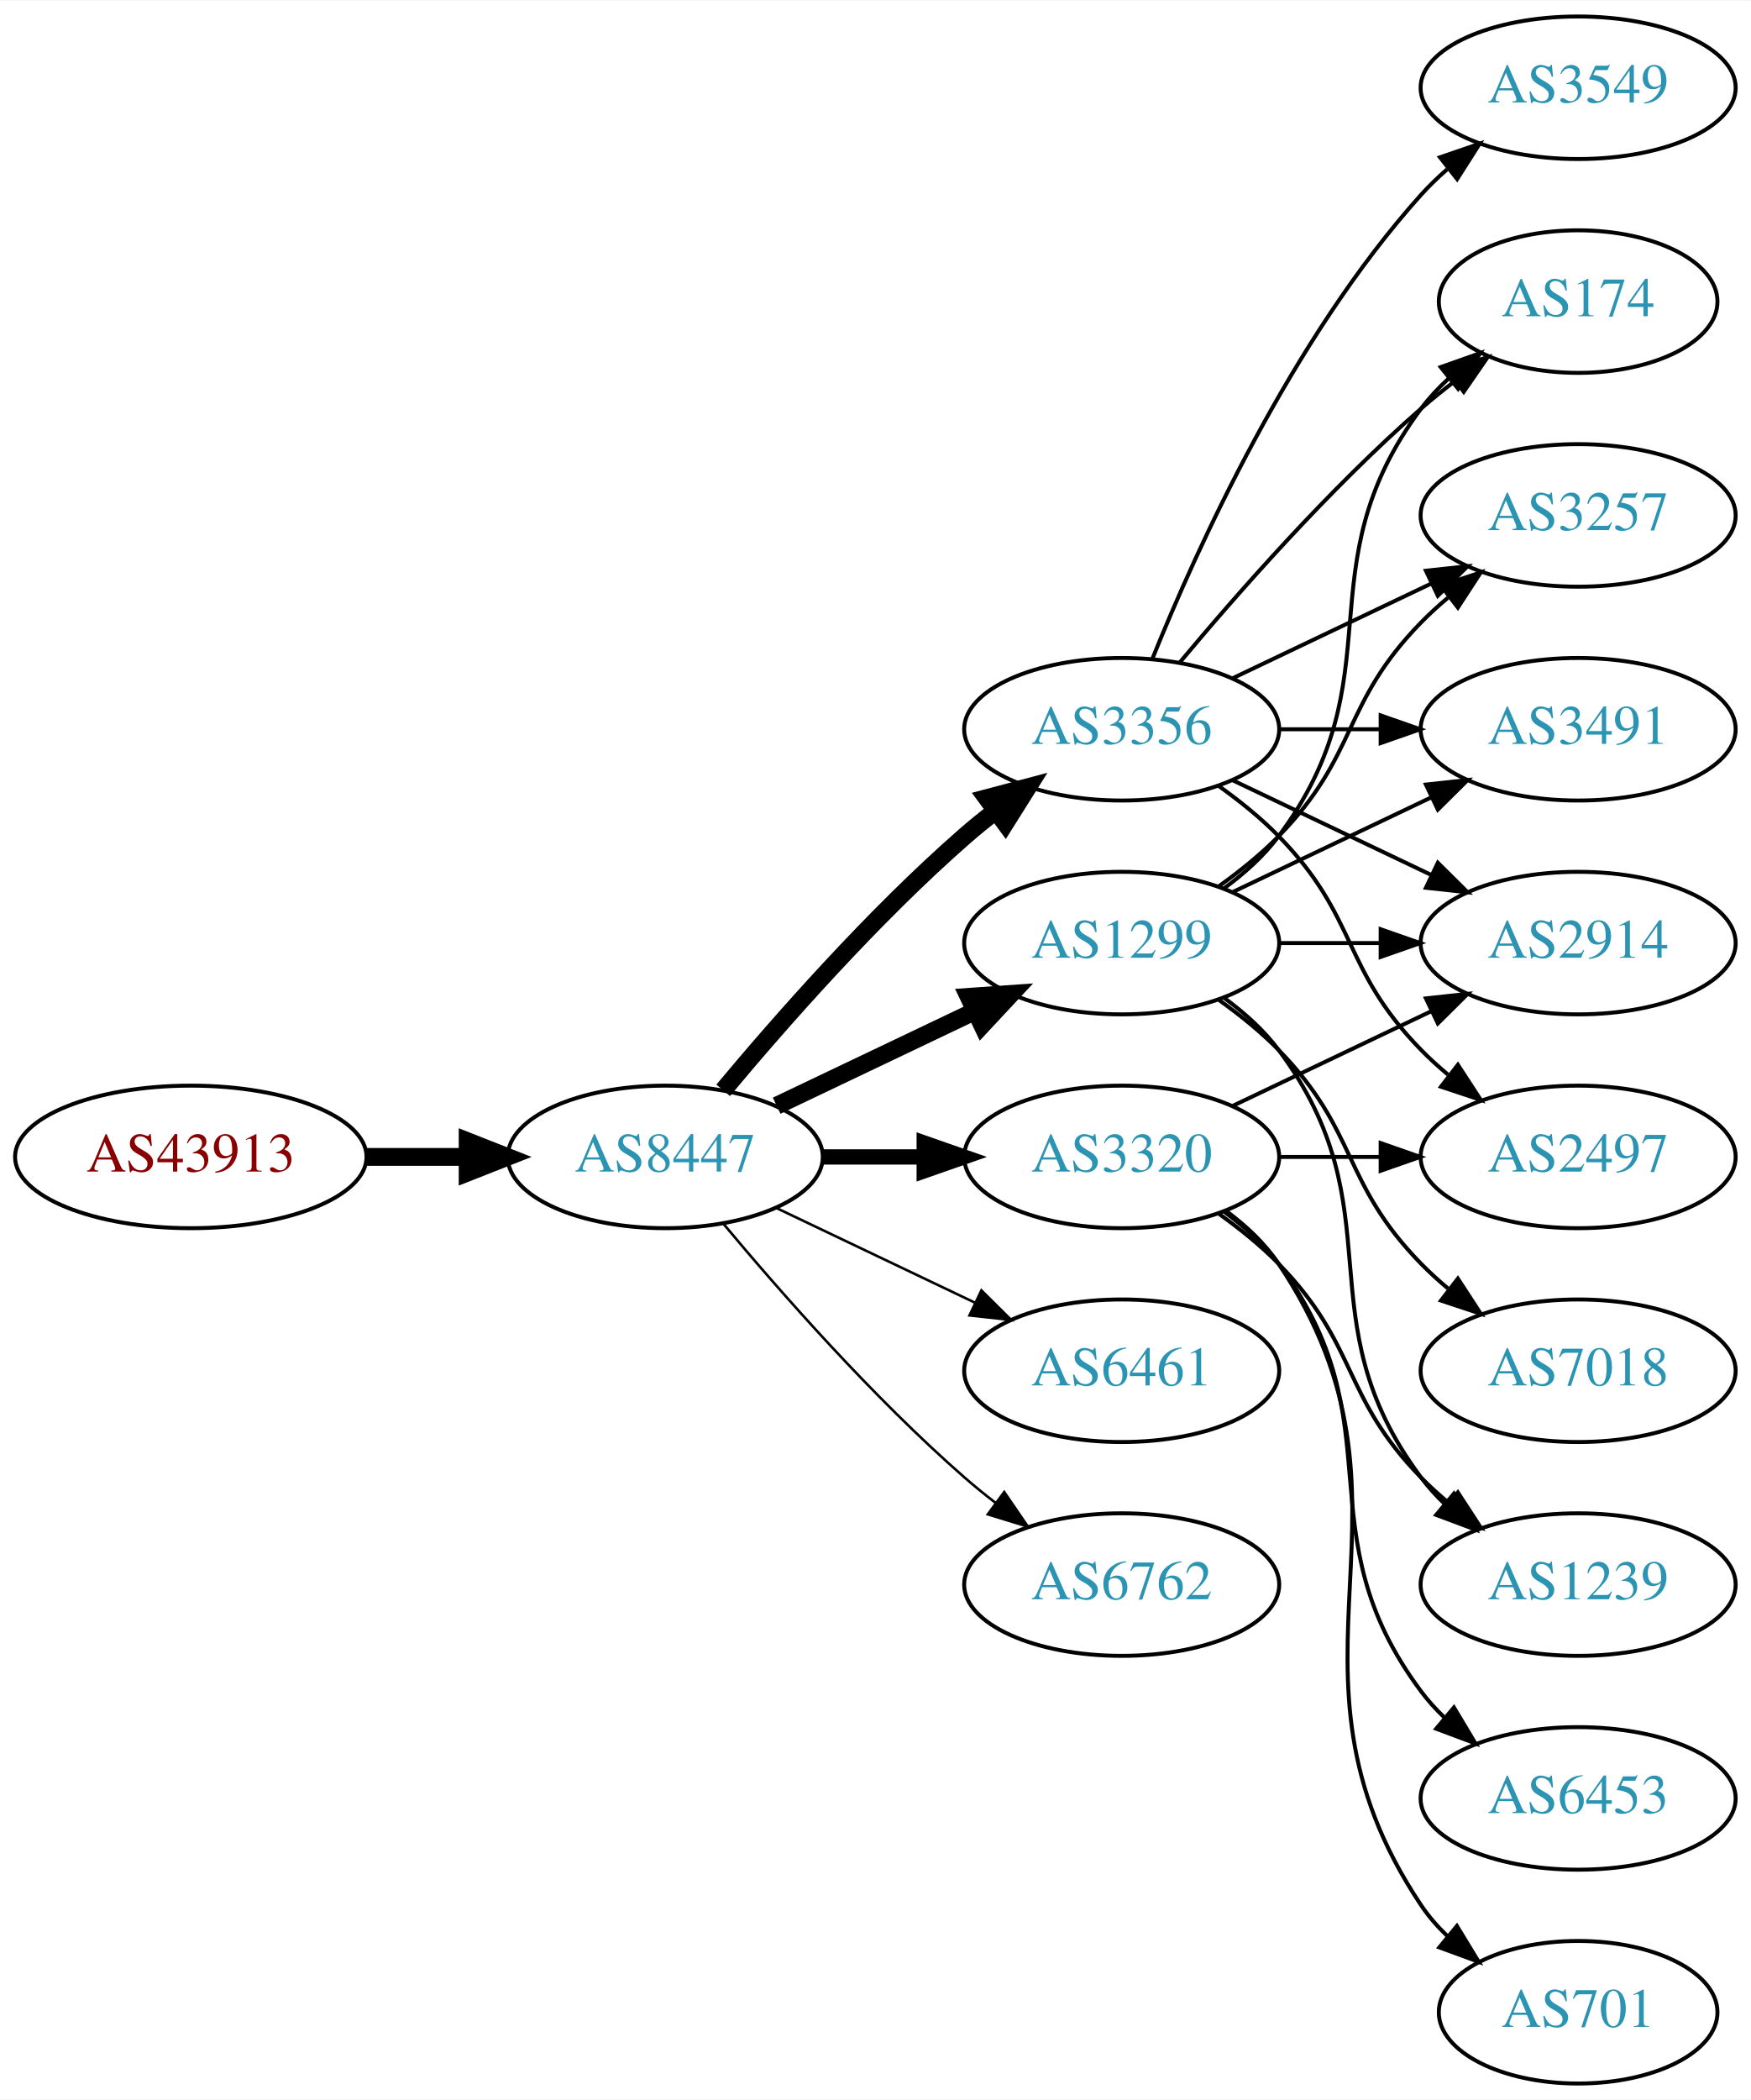
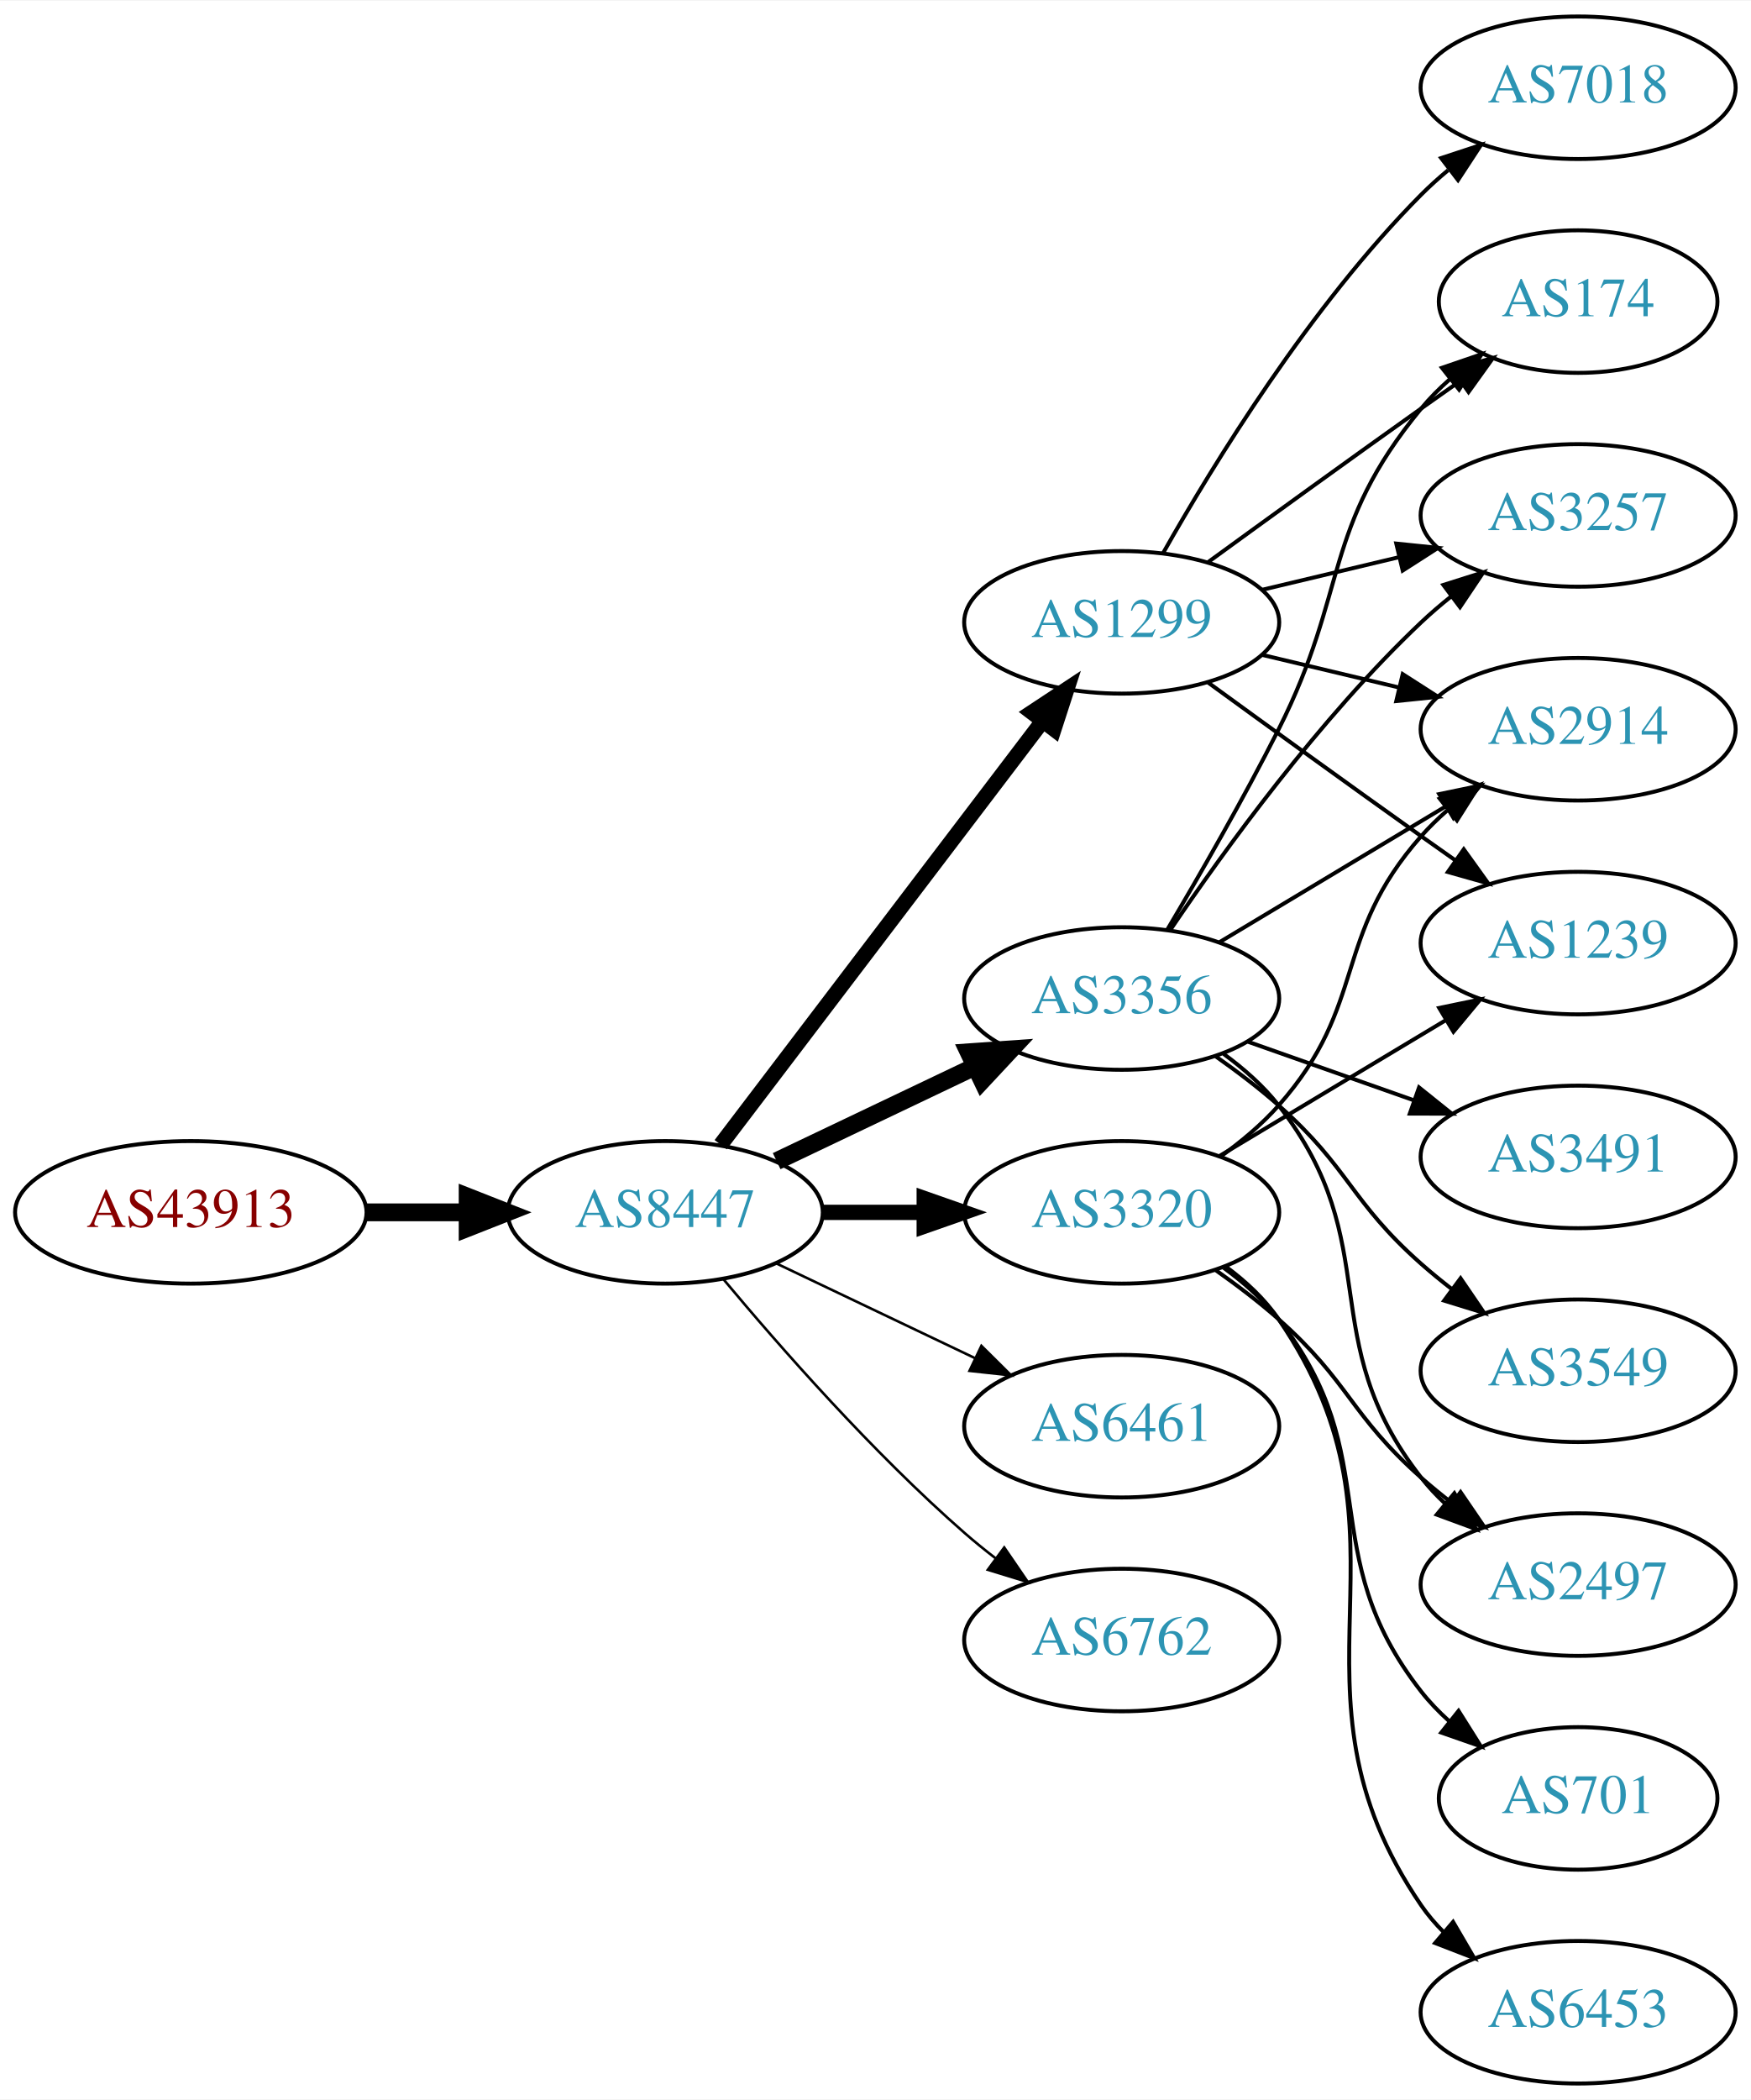
<svg xmlns="http://www.w3.org/2000/svg" xmlns:xlink="http://www.w3.org/1999/xlink" width="442pt" height="530pt" viewBox="0.00 0.00 442.27 530.00">
  <g id="graph0" class="graph" transform="scale(1 1) rotate(0) translate(4 526)">
    <polygon fill="white" stroke="none" points="-4,4 -4,-526 438.271,-526 438.271,4 -4,4" />
    <g id="node1" class="node">
      <g id="a_node1">
        <a xlink:href="/asn/43913" xlink:title="AS43913 ~ AT-AGES-AS [AT]">
-           <ellipse fill="#ffffff" stroke="black" cx="44.196" cy="-234" rx="44.393" ry="18" />
-           <text text-anchor="middle" x="44.196" y="-230.3" font-family="Times,serif" font-size="14.00" fill="#880000">AS43913</text>
+           <ellipse fill="#ffffff" stroke="black" cx="44.196" cy="-220" rx="44.393" ry="18" />
+           <text text-anchor="middle" x="44.196" y="-216.3" font-family="Times,serif" font-size="14.00" fill="#880000">AS43913</text>
        </a>
      </g>
    </g>
    <g id="node2" class="node">
      <g id="a_node2">
        <a xlink:href="/asn/8447" xlink:title="AS8447 ~ A1 Telekom Austria AG [AT]">
-           <ellipse fill="#ffffff" stroke="black" cx="164.039" cy="-234" rx="39.794" ry="18" />
-           <text text-anchor="middle" x="164.039" y="-230.3" font-family="Times,serif" font-size="14.00" fill="#2c94b3">AS8447</text>
+           <ellipse fill="#ffffff" stroke="black" cx="164.039" cy="-220" rx="39.794" ry="18" />
+           <text text-anchor="middle" x="164.039" y="-216.3" font-family="Times,serif" font-size="14.00" fill="#2c94b3">AS8447</text>
        </a>
      </g>
    </g>
    <g id="edge1" class="edge">
-       <path fill="none" stroke="black" stroke-width="4.5" d="M88.407,-234C96.72,-234 105.482,-234 113.965,-234" />
-       <polygon fill="black" stroke="black" stroke-width="4.5" points="114.123,-237.938 124.123,-234 114.123,-230.063 114.123,-237.938" />
+       <path fill="none" stroke="black" stroke-width="4.5" d="M88.407,-220C96.72,-220 105.482,-220 113.965,-220" />
+       <polygon fill="black" stroke="black" stroke-width="4.5" points="114.123,-223.938 124.123,-220 114.123,-216.063 114.123,-223.938" />
    </g>
    <g id="node3" class="node">
      <g id="a_node3">
        <a xlink:href="/asn/1299" xlink:title="AS1299 ~ Telia Carrier [EU]">
-           <ellipse fill="#ffffff" stroke="black" cx="279.332" cy="-288" rx="39.794" ry="18" />
-           <text text-anchor="middle" x="279.332" y="-284.3" font-family="Times,serif" font-size="14.00" fill="#2c94b3">AS1299</text>
+           <ellipse fill="#ffffff" stroke="black" cx="279.332" cy="-369" rx="39.794" ry="18" />
+           <text text-anchor="middle" x="279.332" y="-365.3" font-family="Times,serif" font-size="14.00" fill="#2c94b3">AS1299</text>
        </a>
      </g>
    </g>
    <g id="edge2" class="edge">
-       <path fill="none" stroke="black" stroke-width="4.5" d="M192.175,-246.934C207.169,-254.081 225.99,-263.052 242.213,-270.785" />
-       <polygon fill="black" stroke="black" stroke-width="4.5" points="240.695,-274.423 251.417,-275.171 244.084,-267.314 240.695,-274.423" />
+       <path fill="none" stroke="black" stroke-width="3.857" d="M178.035,-237.092C198.011,-263.364 236.362,-313.802 259.418,-344.125" />
+       <polygon fill="black" stroke="black" stroke-width="3.857" points="256.648,-346.265 265.487,-352.107 262.22,-342.028 256.648,-346.265" />
    </g>
    <g id="node4" class="node">
      <g id="a_node4">
        <a xlink:href="/asn/3356" xlink:title="AS3356 ~ Level 3 Parent, LLC [US]">
-           <ellipse fill="#ffffff" stroke="black" cx="279.332" cy="-342" rx="39.794" ry="18" />
-           <text text-anchor="middle" x="279.332" y="-338.3" font-family="Times,serif" font-size="14.00" fill="#2c94b3">AS3356</text>
+           <ellipse fill="#ffffff" stroke="black" cx="279.332" cy="-274" rx="39.794" ry="18" />
+           <text text-anchor="middle" x="279.332" y="-270.3" font-family="Times,serif" font-size="14.00" fill="#2c94b3">AS3356</text>
        </a>
      </g>
    </g>
    <g id="edge3" class="edge">
-       <path fill="none" stroke="black" stroke-width="4.5" d="M178.669,-250.817C192.951,-267.929 216.498,-294.745 239.685,-315 242.151,-317.154 244.789,-319.294 247.487,-321.372" />
-       <polygon fill="black" stroke="black" stroke-width="4.5" points="245.252,-324.616 255.641,-327.37 249.919,-318.273 245.252,-324.616" />
+       <path fill="none" stroke="black" stroke-width="4.5" d="M192.175,-232.934C207.169,-240.081 225.99,-249.052 242.213,-256.785" />
+       <polygon fill="black" stroke="black" stroke-width="4.5" points="240.695,-260.423 251.417,-261.171 244.084,-253.314 240.695,-260.423" />
    </g>
    <g id="node5" class="node">
      <g id="a_node5">
        <a xlink:href="/asn/3320" xlink:title="AS3320 ~ DTAG [DE]">
-           <ellipse fill="#ffffff" stroke="black" cx="279.332" cy="-234" rx="39.794" ry="18" />
-           <text text-anchor="middle" x="279.332" y="-230.3" font-family="Times,serif" font-size="14.00" fill="#2c94b3">AS3320</text>
+           <ellipse fill="#ffffff" stroke="black" cx="279.332" cy="-220" rx="39.794" ry="18" />
+           <text text-anchor="middle" x="279.332" y="-216.3" font-family="Times,serif" font-size="14.00" fill="#2c94b3">AS3320</text>
        </a>
      </g>
    </g>
    <g id="edge4" class="edge">
-       <path fill="none" stroke="black" stroke-width="3.857" d="M203.711,-234C211.914,-234 220.678,-234 229.21,-234" />
-       <polygon fill="black" stroke="black" stroke-width="3.857" points="229.449,-237.5 239.449,-234 229.449,-230.5 229.449,-237.5" />
+       <path fill="none" stroke="black" stroke-width="3.857" d="M203.711,-220C211.914,-220 220.678,-220 229.21,-220" />
+       <polygon fill="black" stroke="black" stroke-width="3.857" points="229.449,-223.5 239.449,-220 229.449,-216.5 229.449,-223.5" />
    </g>
    <g id="node6" class="node">
      <g id="a_node6">
        <a xlink:href="/asn/6461" xlink:title="AS6461 ~ Zayo Bandwidth [US]">
-           <ellipse fill="#ffffff" stroke="black" cx="279.332" cy="-180" rx="39.794" ry="18" />
-           <text text-anchor="middle" x="279.332" y="-176.3" font-family="Times,serif" font-size="14.00" fill="#2c94b3">AS6461</text>
+           <ellipse fill="#ffffff" stroke="black" cx="279.332" cy="-166" rx="39.794" ry="18" />
+           <text text-anchor="middle" x="279.332" y="-162.3" font-family="Times,serif" font-size="14.00" fill="#2c94b3">AS6461</text>
        </a>
      </g>
    </g>
    <g id="edge5" class="edge">
-       <path fill="none" stroke="black" stroke-width="0.643" d="M192.175,-221.066C207.169,-213.919 225.99,-204.948 242.213,-197.215" />
-       <polygon fill="black" stroke="black" stroke-width="0.643" points="243.895,-200.291 251.417,-192.829 240.884,-193.972 243.895,-200.291" />
+       <path fill="none" stroke="black" stroke-width="0.643" d="M192.175,-207.066C207.169,-199.919 225.99,-190.948 242.213,-183.215" />
+       <polygon fill="black" stroke="black" stroke-width="0.643" points="243.895,-186.291 251.417,-178.829 240.884,-179.972 243.895,-186.291" />
    </g>
    <g id="node7" class="node">
      <g id="a_node7">
        <a xlink:href="/asn/6762" xlink:title="AS6762 ~ TELECOM ITALIA SPARKLE S.p.A. [IT]">
-           <ellipse fill="#ffffff" stroke="black" cx="279.332" cy="-126" rx="39.794" ry="18" />
-           <text text-anchor="middle" x="279.332" y="-122.3" font-family="Times,serif" font-size="14.00" fill="#2c94b3">AS6762</text>
+           <ellipse fill="#ffffff" stroke="black" cx="279.332" cy="-112" rx="39.794" ry="18" />
+           <text text-anchor="middle" x="279.332" y="-108.3" font-family="Times,serif" font-size="14.00" fill="#2c94b3">AS6762</text>
        </a>
      </g>
    </g>
    <g id="edge6" class="edge">
-       <path fill="none" stroke="black" stroke-width="0.643" d="M178.669,-217.183C192.951,-200.071 216.498,-173.255 239.685,-153 242.151,-150.846 244.789,-148.706 247.487,-146.628" />
-       <polygon fill="black" stroke="black" stroke-width="0.643" points="249.66,-149.375 255.641,-140.63 245.512,-143.736 249.66,-149.375" />
+       <path fill="none" stroke="black" stroke-width="0.643" d="M178.669,-203.183C192.951,-186.071 216.498,-159.255 239.685,-139 242.151,-136.846 244.789,-134.706 247.487,-132.628" />
+       <polygon fill="black" stroke="black" stroke-width="0.643" points="249.66,-135.375 255.641,-126.63 245.512,-129.736 249.66,-135.375" />
    </g>
    <g id="node8" class="node">
      <g id="a_node8">
-         <a xlink:href="/asn/2914" xlink:title="AS2914 ~ NTT America, Inc. [US]">
-           <ellipse fill="#ffffff" stroke="black" cx="394.625" cy="-288" rx="39.794" ry="18" />
-           <text text-anchor="middle" x="394.625" y="-284.3" font-family="Times,serif" font-size="14.00" fill="#2c94b3">AS2914</text>
+         <a xlink:href="/asn/174" xlink:title="AS174 ~ Cogent Communications [US]">
+           <ellipse fill="#ffffff" stroke="black" cx="394.625" cy="-450" rx="35.194" ry="18" />
+           <text text-anchor="middle" x="394.625" y="-446.3" font-family="Times,serif" font-size="14.00" fill="#2c94b3">AS174</text>
        </a>
      </g>
    </g>
    <g id="edge7" class="edge">
-       <path fill="none" stroke="black" d="M319.004,-288C327.207,-288 335.971,-288 344.503,-288" />
-       <polygon fill="black" stroke="black" points="344.742,-291.5 354.742,-288 344.742,-284.5 344.742,-291.5" />
+       <path fill="none" stroke="black" d="M301.18,-384.222C316.114,-395.091 336.727,-410.025 354.978,-423 358.188,-425.282 361.557,-427.661 364.912,-430.018" />
+       <polygon fill="black" stroke="black" points="362.924,-432.899 373.123,-435.77 366.94,-427.166 362.924,-432.899" />
    </g>
    <g id="node9" class="node">
      <g id="a_node9">
        <a xlink:href="/asn/1239" xlink:title="AS1239 ~ Sprint [US]">
-           <ellipse fill="#ffffff" stroke="black" cx="394.625" cy="-126" rx="39.794" ry="18" />
-           <text text-anchor="middle" x="394.625" y="-122.3" font-family="Times,serif" font-size="14.00" fill="#2c94b3">AS1239</text>
+           <ellipse fill="#ffffff" stroke="black" cx="394.625" cy="-288" rx="39.794" ry="18" />
+           <text text-anchor="middle" x="394.625" y="-284.3" font-family="Times,serif" font-size="14.00" fill="#2c94b3">AS1239</text>
        </a>
      </g>
    </g>
    <g id="edge8" class="edge">
-       <path fill="none" stroke="black" d="M305.262,-274.118C310.338,-270.389 315.256,-265.984 318.978,-261 349.249,-220.458 324.707,-193.542 354.978,-153 356.723,-150.664 358.73,-148.455 360.893,-146.383" />
-       <polygon fill="black" stroke="black" points="363.253,-148.973 368.694,-139.882 358.771,-143.595 363.253,-148.973" />
+       <path fill="none" stroke="black" d="M301.18,-353.778C316.114,-342.909 336.727,-327.975 354.978,-315 357.799,-312.995 360.742,-310.915 363.69,-308.841" />
+       <polygon fill="black" stroke="black" points="365.736,-311.681 371.914,-303.074 361.717,-305.95 365.736,-311.681" />
    </g>
    <g id="node10" class="node">
      <g id="a_node10">
-         <a xlink:href="/asn/174" xlink:title="AS174 ~ Cogent Communications [US]">
-           <ellipse fill="#ffffff" stroke="black" cx="394.625" cy="-450" rx="35.194" ry="18" />
-           <text text-anchor="middle" x="394.625" y="-446.3" font-family="Times,serif" font-size="14.00" fill="#2c94b3">AS174</text>
+         <a xlink:href="/asn/7018" xlink:title="AS7018 ~ AT&amp;T Services, Inc. [US]">
+           <ellipse fill="#ffffff" stroke="black" cx="394.625" cy="-504" rx="39.794" ry="18" />
+           <text text-anchor="middle" x="394.625" y="-500.3" font-family="Times,serif" font-size="14.00" fill="#2c94b3">AS7018</text>
        </a>
      </g>
    </g>
    <g id="edge9" class="edge">
-       <path fill="none" stroke="black" d="M305.262,-301.882C310.338,-305.611 315.256,-310.016 318.978,-315 349.249,-355.542 324.707,-382.458 354.978,-423 356.986,-425.689 359.342,-428.209 361.883,-430.546" />
-       <polygon fill="black" stroke="black" points="359.912,-433.452 369.898,-436.989 364.297,-427.996 359.912,-433.452" />
+       <path fill="none" stroke="black" d="M289.791,-386.49C302.573,-409.096 327.005,-448.886 354.978,-477 357.089,-479.121 359.385,-481.188 361.77,-483.171" />
+       <polygon fill="black" stroke="black" points="360.023,-486.242 370.086,-489.556 364.286,-480.69 360.023,-486.242" />
    </g>
    <g id="node11" class="node">
      <g id="a_node11">
-         <a xlink:href="/asn/7018" xlink:title="AS7018 ~ AT&amp;T Services, Inc. [US]">
-           <ellipse fill="#ffffff" stroke="black" cx="394.625" cy="-180" rx="39.794" ry="18" />
-           <text text-anchor="middle" x="394.625" y="-176.3" font-family="Times,serif" font-size="14.00" fill="#2c94b3">AS7018</text>
-         </a>
-       </g>
-     </g>
-     <g id="edge10" class="edge">
-       <path fill="none" stroke="black" d="M303.926,-273.611C309.182,-269.852 314.513,-265.563 318.978,-261 339.151,-240.383 334.806,-227.617 354.978,-207 357.071,-204.861 359.354,-202.782 361.731,-200.79" />
-       <polygon fill="black" stroke="black" points="364.249,-203.268 370.031,-194.389 359.974,-197.725 364.249,-203.268" />
-     </g>
-     <g id="node12" class="node">
-       <g id="a_node12">
        <a xlink:href="/asn/3257" xlink:title="AS3257 ~ GTT [DE]">
          <ellipse fill="#ffffff" stroke="black" cx="394.625" cy="-396" rx="39.794" ry="18" />
          <text text-anchor="middle" x="394.625" y="-392.3" font-family="Times,serif" font-size="14.00" fill="#2c94b3">AS3257</text>
        </a>
      </g>
    </g>
+     <g id="edge10" class="edge">
+       <path fill="none" stroke="black" d="M314.939,-377.248C325.81,-379.838 337.964,-382.735 349.407,-385.462" />
+       <polygon fill="black" stroke="black" points="348.69,-388.889 359.229,-387.803 350.313,-382.08 348.69,-388.889" />
+     </g>
+     <g id="node12" class="node">
+       <g id="a_node12">
+         <a xlink:href="/asn/2914" xlink:title="AS2914 ~ NTT America, Inc. [US]">
+           <ellipse fill="#ffffff" stroke="black" cx="394.625" cy="-342" rx="39.794" ry="18" />
+           <text text-anchor="middle" x="394.625" y="-338.3" font-family="Times,serif" font-size="14.00" fill="#2c94b3">AS2914</text>
+         </a>
+       </g>
+     </g>
    <g id="edge11" class="edge">
-       <path fill="none" stroke="black" d="M303.926,-302.389C309.182,-306.148 314.513,-310.437 318.978,-315 339.151,-335.617 334.806,-348.383 354.978,-369 357.071,-371.139 359.354,-373.218 361.731,-375.21" />
-       <polygon fill="black" stroke="black" points="359.974,-378.275 370.031,-381.611 364.249,-372.732 359.974,-378.275" />
+       <path fill="none" stroke="black" d="M314.939,-360.752C325.81,-358.162 337.964,-355.265 349.407,-352.538" />
+       <polygon fill="black" stroke="black" points="350.313,-355.92 359.229,-350.197 348.69,-349.111 350.313,-355.92" />
+     </g>
+     <g id="edge12" class="edge">
+       <path fill="none" stroke="black" d="M290.823,-291.353C298.885,-304.942 310.105,-324.423 318.978,-342 336.732,-377.168 329.913,-392.606 354.978,-423 357.113,-425.589 359.556,-428.041 362.152,-430.334" />
+       <polygon fill="black" stroke="black" points="360.229,-433.275 370.251,-436.712 364.56,-427.775 360.229,-433.275" />
+     </g>
+     <g id="edge16" class="edge">
+       <path fill="none" stroke="black" d="M291.651,-291.378C305.225,-311.444 329.371,-344.792 354.978,-369 357.357,-371.249 359.936,-373.454 362.595,-375.575" />
+       <polygon fill="black" stroke="black" points="360.587,-378.444 370.688,-381.64 364.785,-372.843 360.587,-378.444" />
+     </g>
+     <g id="edge17" class="edge">
+       <path fill="none" stroke="black" d="M304.082,-288.255C320.698,-298.229 343.094,-311.671 361.331,-322.617" />
+       <polygon fill="black" stroke="black" points="359.531,-325.618 369.906,-327.764 363.133,-319.616 359.531,-325.618" />
    </g>
    <g id="node13" class="node">
      <g id="a_node13">
        <a xlink:href="/asn/3491" xlink:title="AS3491 ~ PCCW Global, Inc. [US]">
-           <ellipse fill="#ffffff" stroke="black" cx="394.625" cy="-342" rx="39.794" ry="18" />
-           <text text-anchor="middle" x="394.625" y="-338.3" font-family="Times,serif" font-size="14.00" fill="#2c94b3">AS3491</text>
-         </a>
-       </g>
-     </g>
-     <g id="edge12" class="edge">
-       <path fill="none" stroke="black" d="M307.468,-300.934C322.462,-308.081 341.283,-317.052 357.506,-324.785" />
-       <polygon fill="black" stroke="black" points="356.177,-328.028 366.71,-329.171 359.188,-321.709 356.177,-328.028" />
-     </g>
-     <g id="edge18" class="edge">
-       <path fill="none" stroke="black" d="M307.468,-329.066C322.462,-321.919 341.283,-312.948 357.506,-305.215" />
-       <polygon fill="black" stroke="black" points="359.188,-308.291 366.71,-300.829 356.177,-301.972 359.188,-308.291" />
-     </g>
-     <g id="edge14" class="edge">
-       <path fill="none" stroke="black" d="M293.962,-358.817C308.244,-375.929 331.791,-402.745 354.978,-423 357.648,-425.332 360.521,-427.648 363.451,-429.886" />
-       <polygon fill="black" stroke="black" points="361.602,-432.87 371.742,-435.939 365.729,-427.216 361.602,-432.87" />
-     </g>
-     <g id="edge15" class="edge">
-       <path fill="none" stroke="black" d="M307.468,-354.934C322.462,-362.081 341.283,-371.052 357.506,-378.785" />
-       <polygon fill="black" stroke="black" points="356.177,-382.028 366.71,-383.171 359.188,-375.709 356.177,-382.028" />
-     </g>
-     <g id="edge17" class="edge">
-       <path fill="none" stroke="black" d="M319.004,-342C327.207,-342 335.971,-342 344.503,-342" />
-       <polygon fill="black" stroke="black" points="344.742,-345.5 354.742,-342 344.742,-338.5 344.742,-345.5" />
+           <ellipse fill="#ffffff" stroke="black" cx="394.625" cy="-234" rx="39.794" ry="18" />
+           <text text-anchor="middle" x="394.625" y="-230.3" font-family="Times,serif" font-size="14.00" fill="#2c94b3">AS3491</text>
+         </a>
+       </g>
+     </g>
+     <g id="edge13" class="edge">
+       <path fill="none" stroke="black" d="M311.289,-263.07C324.153,-258.528 339.259,-253.195 352.995,-248.345" />
+       <polygon fill="black" stroke="black" points="354.44,-251.547 362.704,-244.917 352.109,-244.946 354.44,-251.547" />
    </g>
    <g id="node14" class="node">
      <g id="a_node14">
-         <a xlink:href="/asn/2497" xlink:title="AS2497 ~ Internet Initiative Japan Inc. [JP]">
-           <ellipse fill="#ffffff" stroke="black" cx="394.625" cy="-234" rx="39.794" ry="18" />
-           <text text-anchor="middle" x="394.625" y="-230.3" font-family="Times,serif" font-size="14.00" fill="#2c94b3">AS2497</text>
-         </a>
-       </g>
-     </g>
-     <g id="edge13" class="edge">
-       <path fill="none" stroke="black" d="M303.926,-327.611C309.182,-323.852 314.513,-319.563 318.978,-315 339.151,-294.383 334.806,-281.617 354.978,-261 357.071,-258.861 359.354,-256.782 361.731,-254.79" />
-       <polygon fill="black" stroke="black" points="364.249,-257.268 370.031,-248.389 359.974,-251.725 364.249,-257.268" />
+         <a xlink:href="/asn/3549" xlink:title="AS3549 ~ Level 3 Parent, LLC [US]">
+           <ellipse fill="#ffffff" stroke="black" cx="394.625" cy="-180" rx="39.794" ry="18" />
+           <text text-anchor="middle" x="394.625" y="-176.3" font-family="Times,serif" font-size="14.00" fill="#2c94b3">AS3549</text>
+         </a>
+       </g>
+     </g>
+     <g id="edge14" class="edge">
+       <path fill="none" stroke="black" d="M303.058,-259.411C308.459,-255.6 314.072,-251.337 318.978,-247 336.898,-231.159 337.058,-222.841 354.978,-207 357.431,-204.832 360.061,-202.682 362.753,-200.597" />
+       <polygon fill="black" stroke="black" points="364.928,-203.342 370.898,-194.589 360.773,-197.709 364.928,-203.342" />
    </g>
    <g id="node15" class="node">
      <g id="a_node15">
-         <a xlink:href="/asn/3549" xlink:title="AS3549 ~ Level 3 Parent, LLC [US]">
-           <ellipse fill="#ffffff" stroke="black" cx="394.625" cy="-504" rx="39.794" ry="18" />
-           <text text-anchor="middle" x="394.625" y="-500.3" font-family="Times,serif" font-size="14.00" fill="#2c94b3">AS3549</text>
-         </a>
-       </g>
-     </g>
-     <g id="edge16" class="edge">
-       <path fill="none" stroke="black" d="M287.079,-359.787C298.13,-387.243 322.184,-440.578 354.978,-477 356.98,-479.224 359.199,-481.363 361.532,-483.397" />
-       <polygon fill="black" stroke="black" points="359.73,-486.433 369.751,-489.873 364.062,-480.935 359.73,-486.433" />
+         <a xlink:href="/asn/2497" xlink:title="AS2497 ~ Internet Initiative Japan Inc. [JP]">
+           <ellipse fill="#ffffff" stroke="black" cx="394.625" cy="-126" rx="39.794" ry="18" />
+           <text text-anchor="middle" x="394.625" y="-122.3" font-family="Times,serif" font-size="14.00" fill="#2c94b3">AS2497</text>
+         </a>
+       </g>
+     </g>
+     <g id="edge15" class="edge">
+       <path fill="none" stroke="black" d="M305.101,-259.995C310.186,-256.272 315.148,-251.901 318.978,-247 346.526,-211.751 327.43,-188.249 354.978,-153 356.774,-150.703 358.818,-148.522 361.007,-146.469" />
+       <polygon fill="black" stroke="black" points="363.362,-149.064 368.855,-140.005 358.911,-143.661 363.362,-149.064" />
+     </g>
+     <g id="edge18" class="edge">
+       <path fill="none" stroke="black" d="M304.082,-234.255C320.698,-244.229 343.094,-257.671 361.331,-268.617" />
+       <polygon fill="black" stroke="black" points="359.531,-271.618 369.906,-273.764 363.133,-265.616 359.531,-271.618" />
+     </g>
+     <g id="edge22" class="edge">
+       <path fill="none" stroke="black" d="M304.268,-234.071C309.51,-237.842 314.75,-242.217 318.978,-247 341.628,-272.62 332.328,-289.38 354.978,-315 356.96,-317.242 359.164,-319.394 361.487,-321.437" />
+       <polygon fill="black" stroke="black" points="359.675,-324.466 369.688,-327.929 364.02,-318.978 359.675,-324.466" />
    </g>
    <g id="edge20" class="edge">
-       <path fill="none" stroke="black" d="M307.468,-246.934C322.462,-254.081 341.283,-263.052 357.506,-270.785" />
-       <polygon fill="black" stroke="black" points="356.177,-274.028 366.71,-275.171 359.188,-267.709 356.177,-274.028" />
-     </g>
-     <g id="edge21" class="edge">
-       <path fill="none" stroke="black" d="M303.926,-219.611C309.182,-215.852 314.513,-211.563 318.978,-207 339.151,-186.383 334.806,-173.617 354.978,-153 357.071,-150.861 359.354,-148.782 361.731,-146.79" />
-       <polygon fill="black" stroke="black" points="364.249,-149.268 370.031,-140.389 359.974,-143.725 364.249,-149.268" />
-     </g>
-     <g id="edge19" class="edge">
-       <path fill="none" stroke="black" d="M319.004,-234C327.207,-234 335.971,-234 344.503,-234" />
-       <polygon fill="black" stroke="black" points="344.742,-237.5 354.742,-234 344.742,-230.5 344.742,-237.5" />
+       <path fill="none" stroke="black" d="M303.058,-205.411C308.459,-201.6 314.072,-197.337 318.978,-193 336.898,-177.159 337.058,-168.841 354.978,-153 357.431,-150.832 360.061,-148.682 362.753,-146.597" />
+       <polygon fill="black" stroke="black" points="364.928,-149.342 370.898,-140.589 360.773,-143.709 364.928,-149.342" />
    </g>
    <g id="node16" class="node">
      <g id="a_node16">
-         <a xlink:href="/asn/6453" xlink:title="AS6453 ~ TATA COMMUNICATIONS (AMERICA) INC [US]">
-           <ellipse fill="#ffffff" stroke="black" cx="394.625" cy="-72" rx="39.794" ry="18" />
-           <text text-anchor="middle" x="394.625" y="-68.3" font-family="Times,serif" font-size="14.00" fill="#2c94b3">AS6453</text>
-         </a>
-       </g>
-     </g>
-     <g id="edge22" class="edge">
-       <path fill="none" stroke="black" d="M305.262,-220.118C310.338,-216.389 315.256,-211.984 318.978,-207 349.249,-166.458 324.707,-139.542 354.978,-99 356.723,-96.664 358.73,-94.455 360.893,-92.383" />
-       <polygon fill="black" stroke="black" points="363.253,-94.973 368.694,-85.882 358.771,-89.595 363.253,-94.973" />
+         <a xlink:href="/asn/701" xlink:title="AS701 ~ UUNET [US]">
+           <ellipse fill="#ffffff" stroke="black" cx="394.625" cy="-72" rx="35.194" ry="18" />
+           <text text-anchor="middle" x="394.625" y="-68.3" font-family="Times,serif" font-size="14.00" fill="#2c94b3">AS701</text>
+         </a>
+       </g>
+     </g>
+     <g id="edge19" class="edge">
+       <path fill="none" stroke="black" d="M305.101,-205.995C310.186,-202.272 315.148,-197.901 318.978,-193 346.526,-157.751 327.43,-134.249 354.978,-99 357.044,-96.356 359.44,-93.866 362.007,-91.549" />
+       <polygon fill="black" stroke="black" points="364.419,-94.103 370.061,-85.135 360.058,-88.627 364.419,-94.103" />
    </g>
    <g id="node17" class="node">
      <g id="a_node17">
-         <a xlink:href="/asn/701" xlink:title="AS701 ~ UUNET [US]">
-           <ellipse fill="#ffffff" stroke="black" cx="394.625" cy="-18" rx="35.194" ry="18" />
-           <text text-anchor="middle" x="394.625" y="-14.3" font-family="Times,serif" font-size="14.00" fill="#2c94b3">AS701</text>
-         </a>
-       </g>
-     </g>
-     <g id="edge23" class="edge">
-       <path fill="none" stroke="black" d="M305.651,-220.393C310.707,-216.649 315.518,-212.169 318.978,-207 360.003,-145.706 313.954,-106.294 354.978,-45 356.845,-42.211 359.105,-39.623 361.584,-37.243" />
-       <polygon fill="black" stroke="black" points="364.002,-39.786 369.507,-30.734 359.558,-34.378 364.002,-39.786" />
+         <a xlink:href="/asn/6453" xlink:title="AS6453 ~ TATA COMMUNICATIONS (AMERICA) INC [US]">
+           <ellipse fill="#ffffff" stroke="black" cx="394.625" cy="-18" rx="39.794" ry="18" />
+           <text text-anchor="middle" x="394.625" y="-14.3" font-family="Times,serif" font-size="14.00" fill="#2c94b3">AS6453</text>
+         </a>
+       </g>
+     </g>
+     <g id="edge21" class="edge">
+       <path fill="none" stroke="black" d="M305.574,-206.341C310.634,-202.6 315.467,-198.135 318.978,-193 357.191,-137.12 316.766,-100.88 354.978,-45 356.624,-42.593 358.56,-40.333 360.674,-38.226" />
+       <polygon fill="black" stroke="black" points="363.04,-40.808 368.382,-31.659 358.5,-35.48 363.04,-40.808" />
    </g>
  </g>
</svg>
